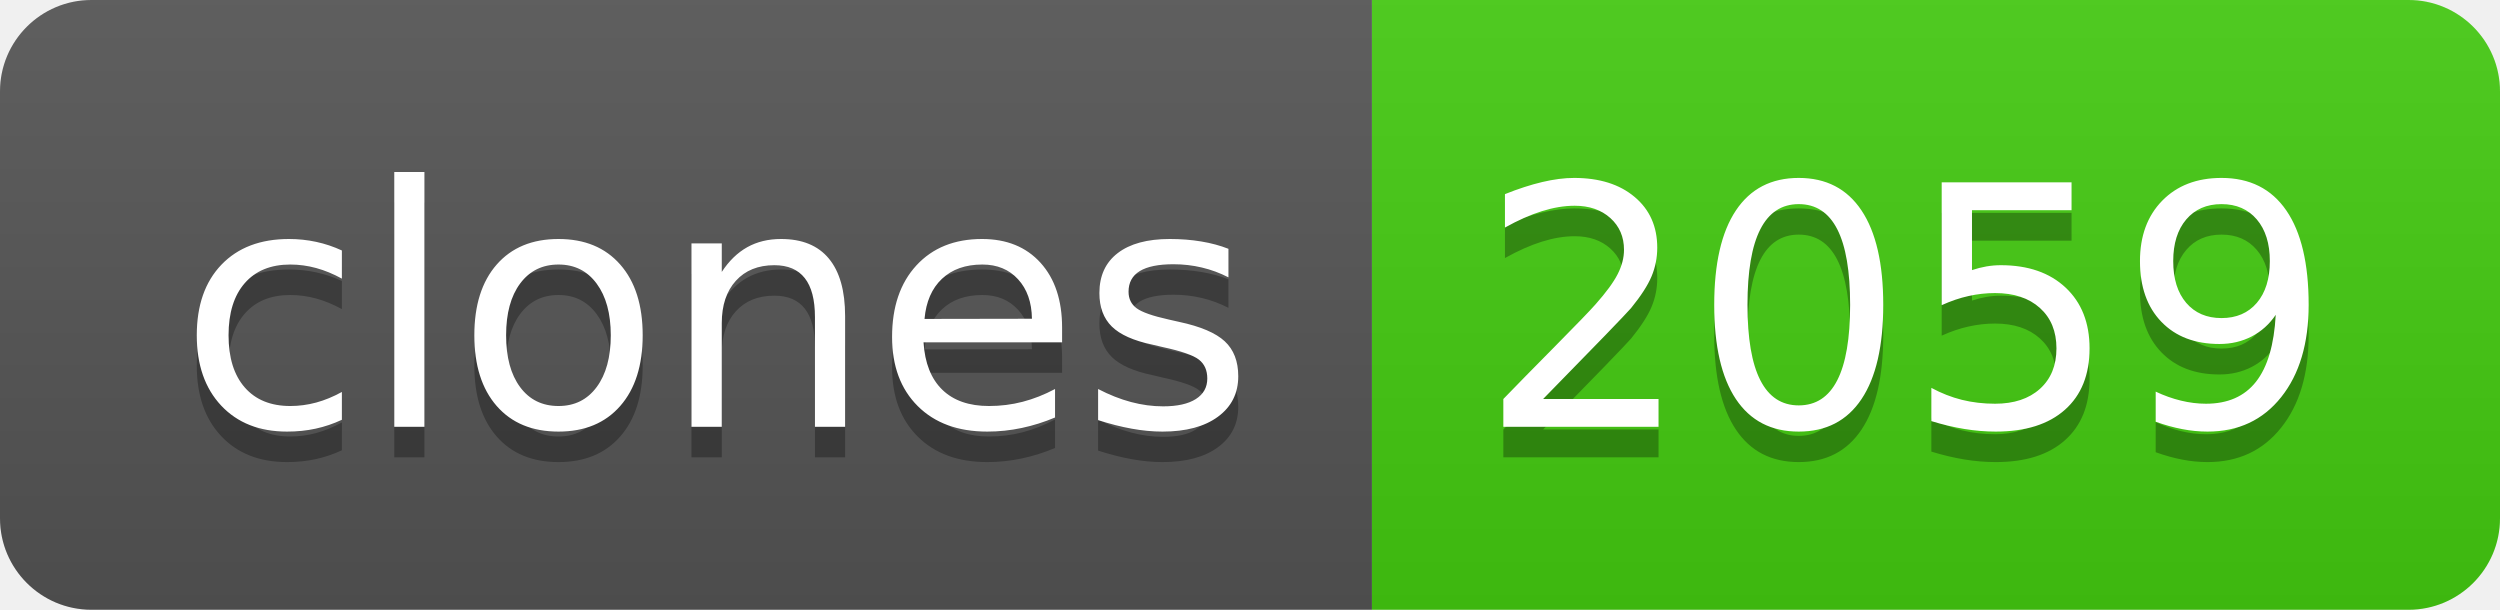
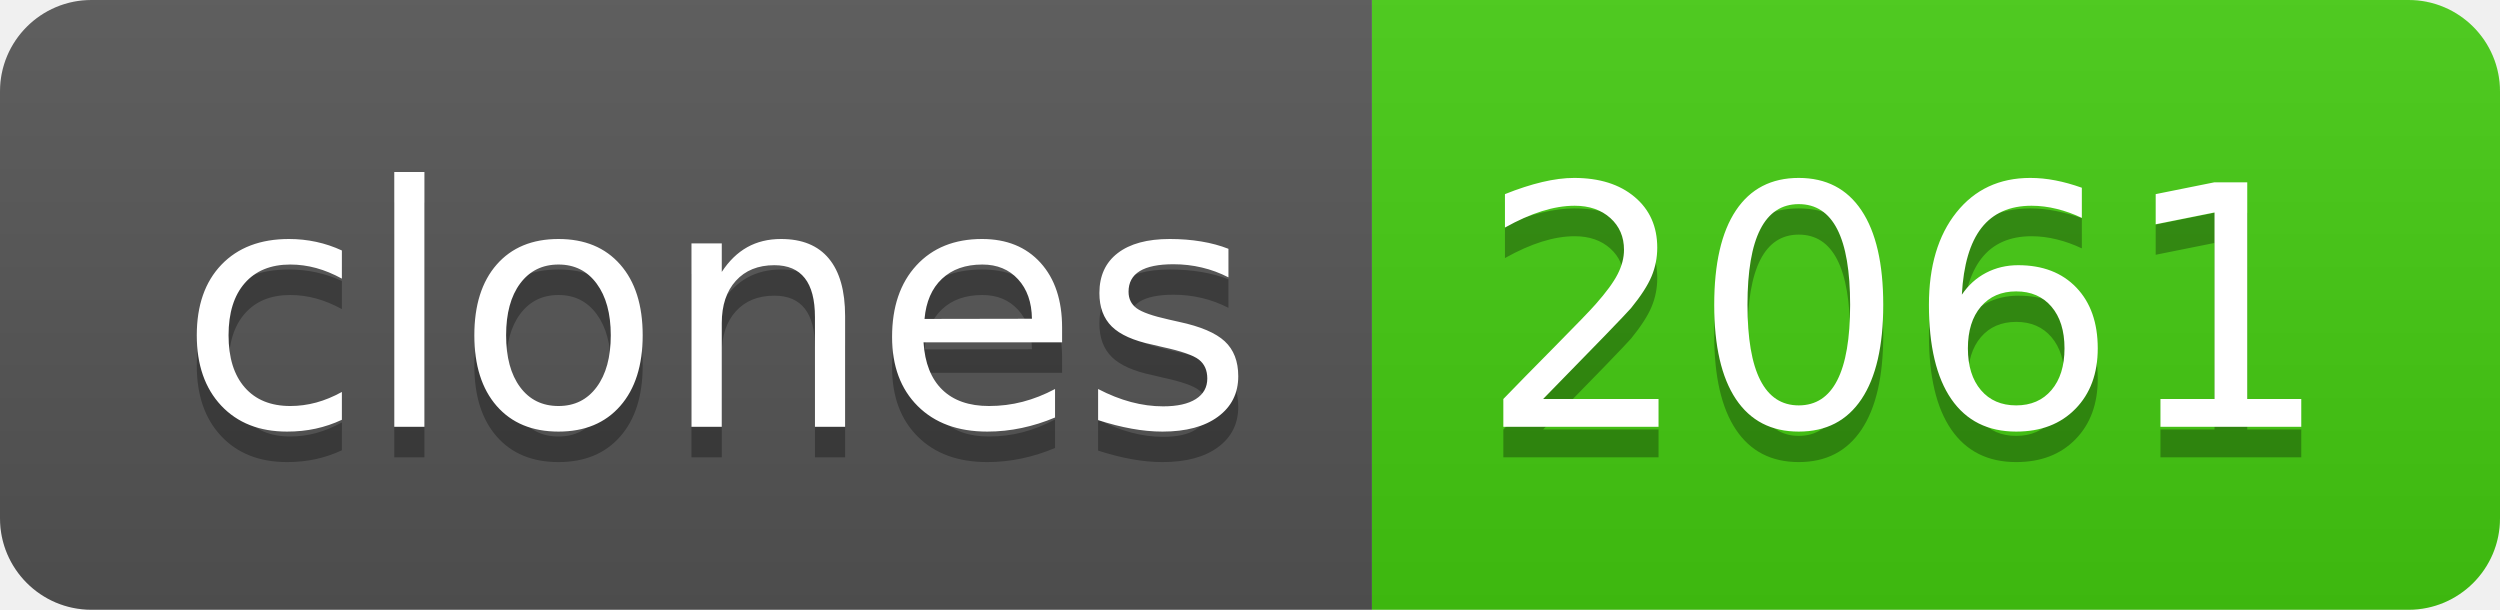
- <svg xmlns="http://www.w3.org/2000/svg" width="82" height="20" role="img" aria-label="clones: 2059">
+ <svg xmlns="http://www.w3.org/2000/svg" width="82" height="20" role="img" aria-label="clones: 2061">
  <linearGradient id="s" x2="0" y2="100%">
    <stop offset="0" stop-color="#bbb" stop-opacity=".1" />
    <stop offset="1" stop-opacity=".1" />
  </linearGradient>
  <clipPath id="r">
    <rect width="82" height="20" rx="3" fill="#fff" />
  </clipPath>
  <g clip-path="url(#r)">
    <rect width="45" height="20" fill="#555" />
    <rect x="45" width="37" height="20" fill="#4c1" />
    <rect width="82" height="20" fill="url(#s)" />
  </g>
  <g fill="#fff" text-anchor="middle" font-family="Verdana,Geneva,DejaVu Sans,sans-serif" text-rendering="geometricPrecision" font-size="110">
    <text aria-hidden="true" x="235" y="150" fill="#010101" fill-opacity=".3" transform="scale(.1)" textLength="350">clones</text>
    <text x="235" y="140" transform="scale(.1)" fill="#fff" textLength="350">clones</text>
-     <text aria-hidden="true" x="625" y="150" fill="#010101" fill-opacity=".3" transform="scale(.1)" textLength="270">2059</text>
-     <text x="625" y="140" transform="scale(.1)" fill="#fff" textLength="270">2059</text>
+     <text aria-hidden="true" x="625" y="150" fill="#010101" fill-opacity=".3" transform="scale(.1)" textLength="270">2061</text>
+     <text x="625" y="140" transform="scale(.1)" fill="#fff" textLength="270">2061</text>
  </g>
</svg>
